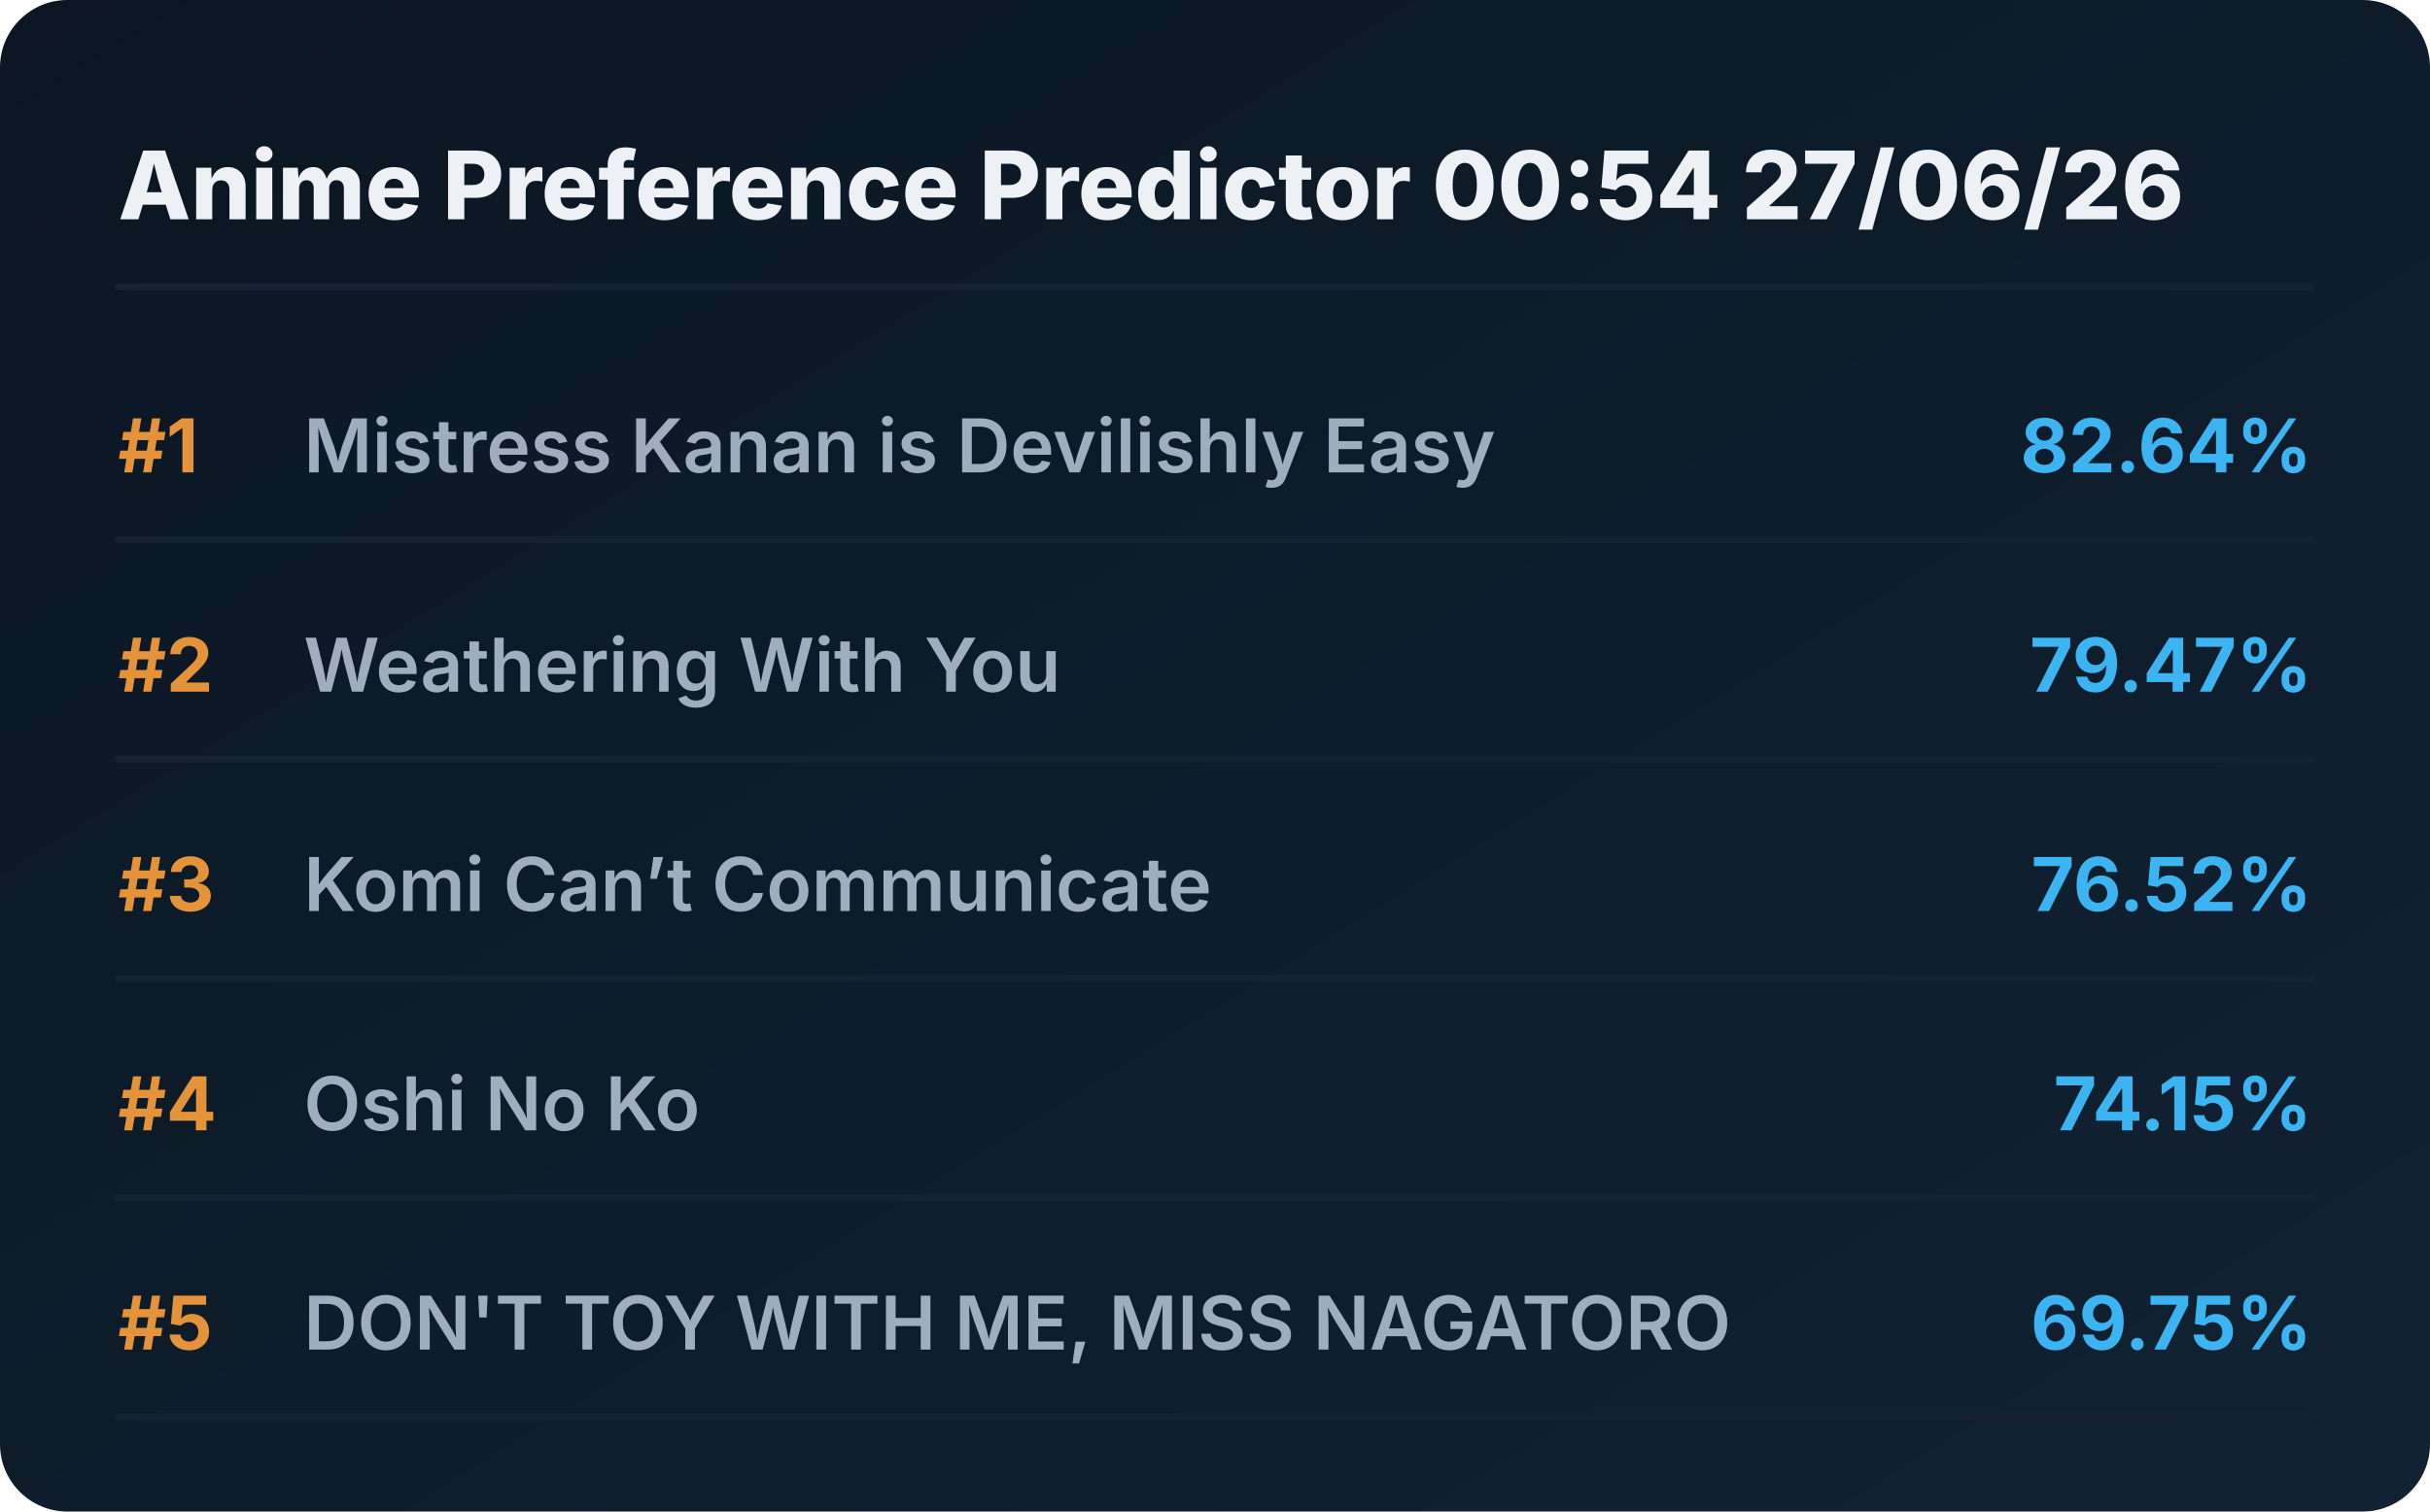
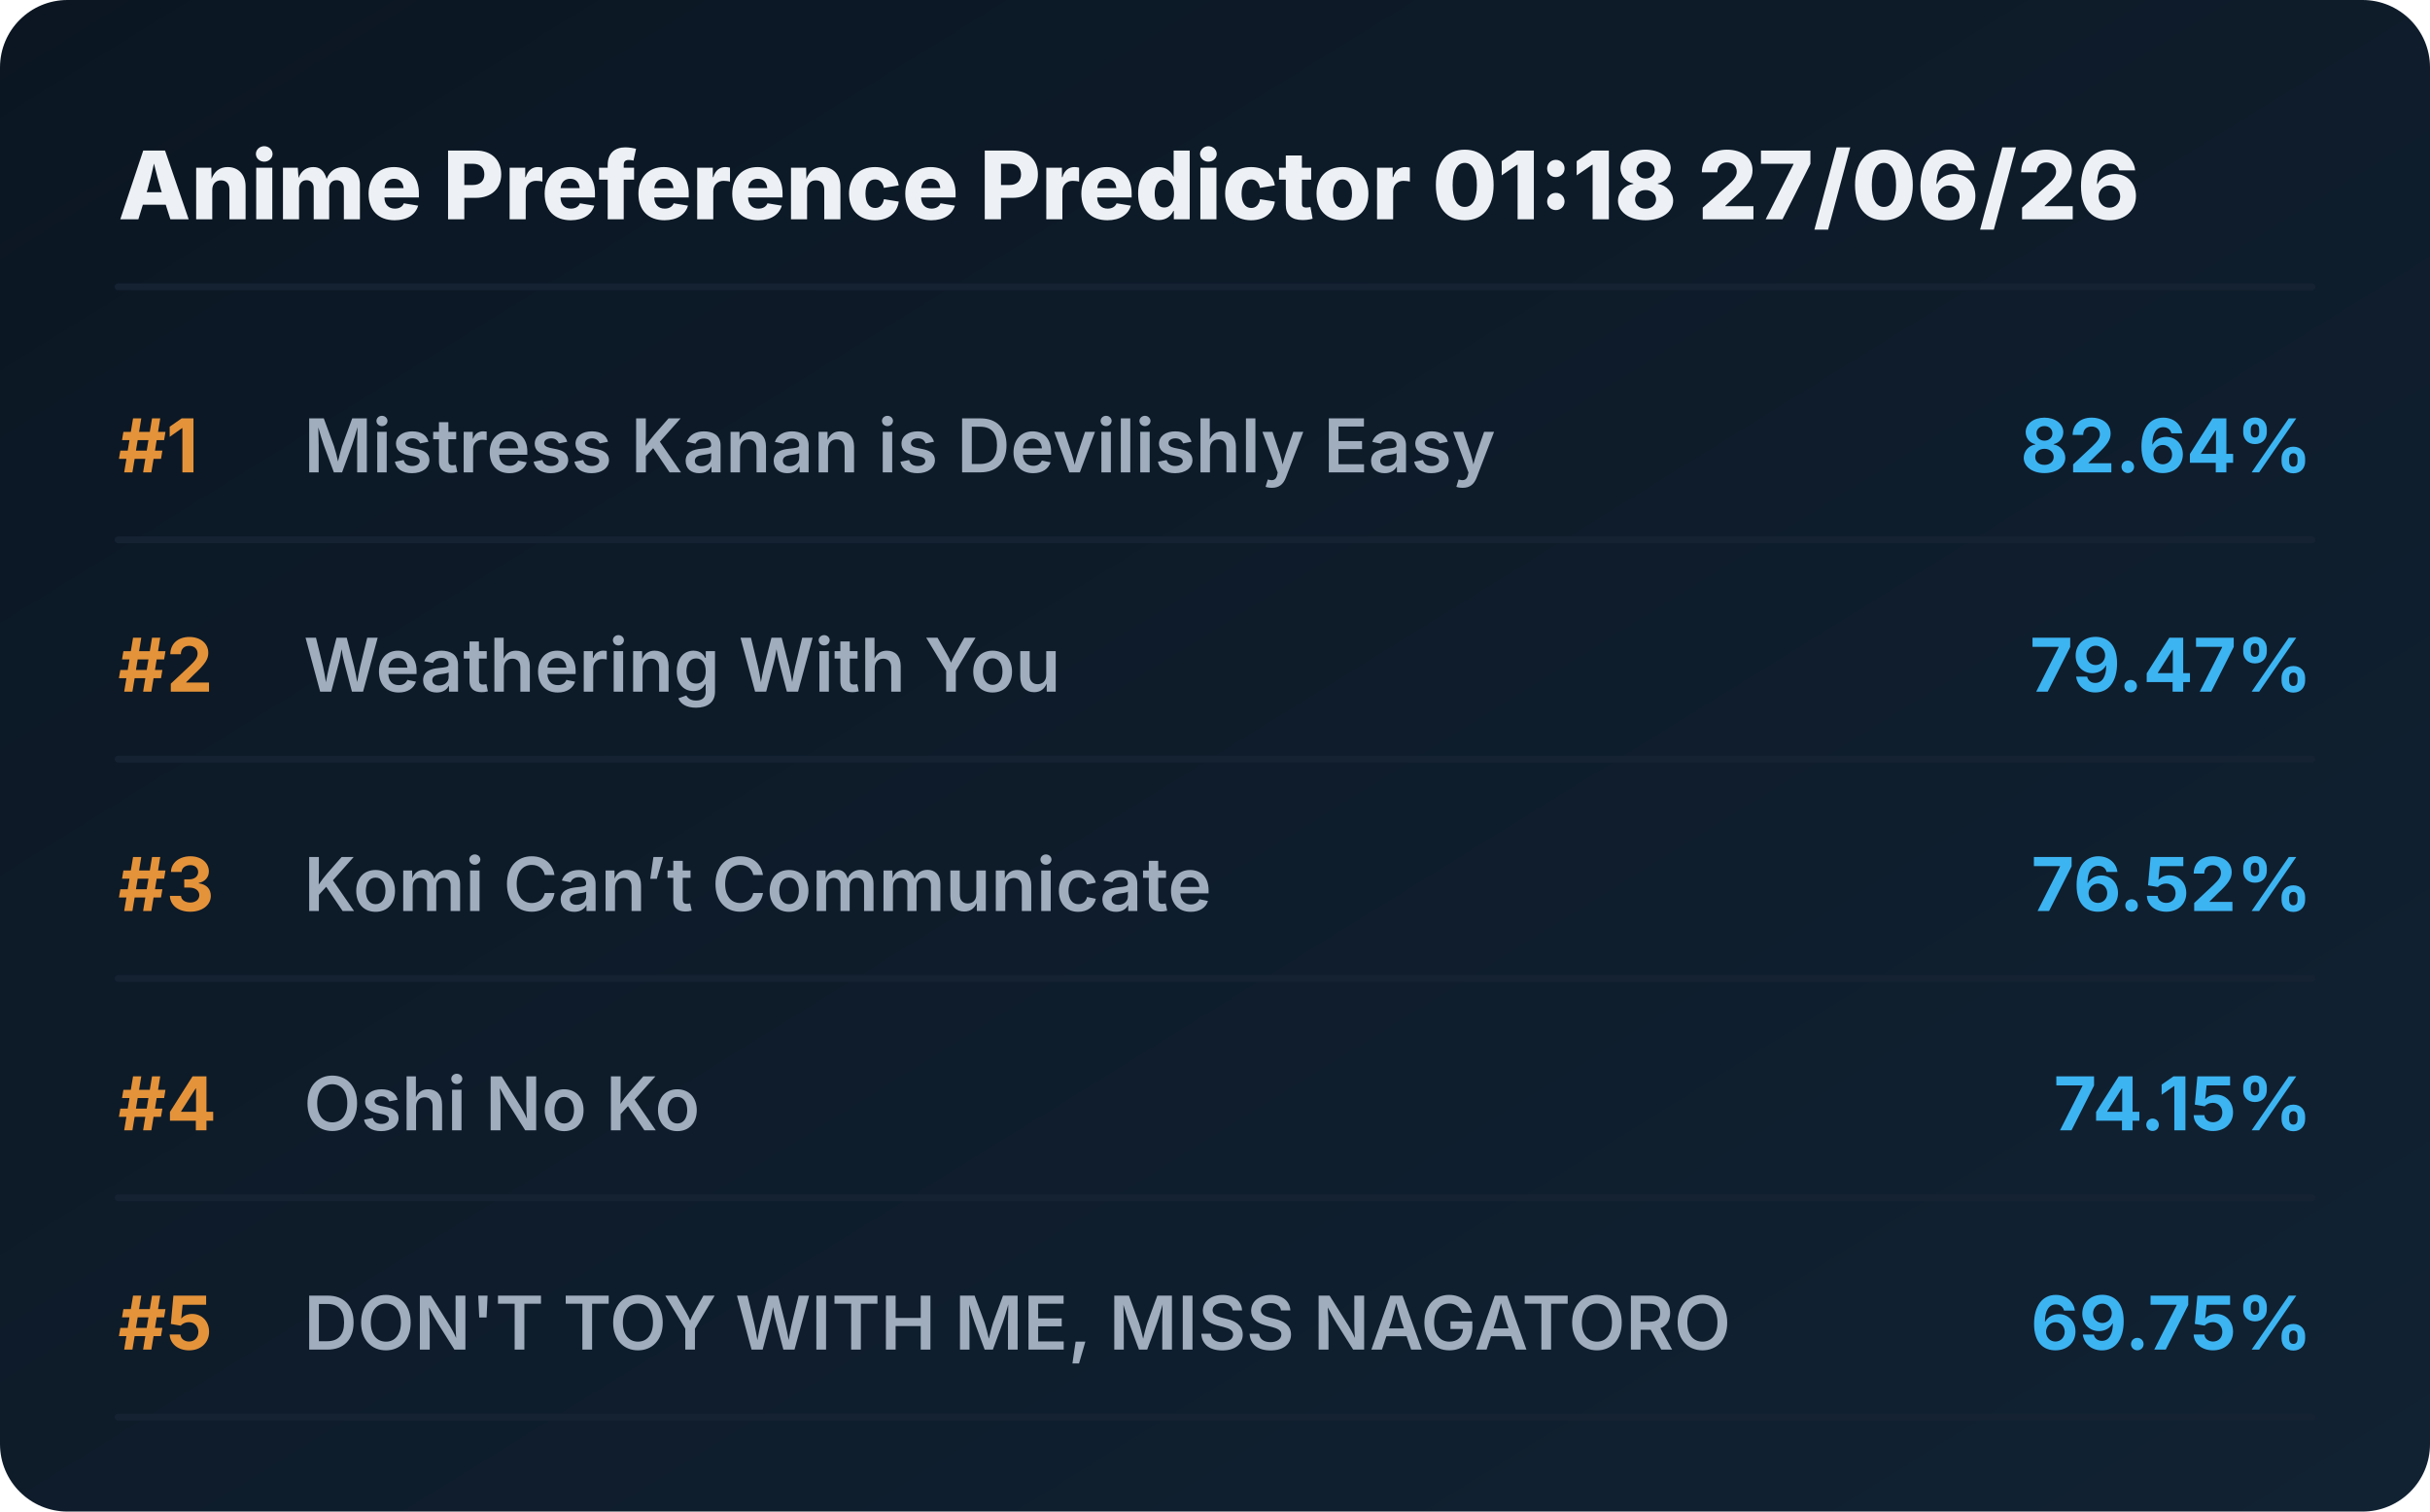
<svg xmlns="http://www.w3.org/2000/svg" viewBox="0 0 720 448" preserveAspectRatio="xMidYMid meet" style="width: 100%; height: auto; max-width: 720px;">
  <defs>
    <linearGradient id="boxGrad" x1="0%" y1="0%" x2="100%" y2="100%">
      <stop offset="0%" stop-color="#0b1622" />
      <stop offset="100%" stop-color="#112233" />
    </linearGradient>
    <clipPath id="titleClip">
      <rect x="90" y="0" width="510" height="100%" />
    </clipPath>
  </defs>
  <style>
    .bg { fill: url(#boxGrad); rx: 20px; }
    .header { font-family: 'Overpass', 'Inter', system-ui, sans-serif; font-weight: 800; font-size: 28px; fill: #edf1f5; }
    .rank { font-family: 'Overpass', 'Inter', system-ui, sans-serif; font-weight: 700; font-size: 22px; fill: #e5933a; }
    .title { font-family: 'Overpass', 'Inter', system-ui, sans-serif; font-weight: 600; font-size: 22px; fill: #9fadbd; }
    .score { font-family: 'Overpass', 'Inter', system-ui, sans-serif; font-weight: 700; font-size: 22px; fill: #3db4f2; }
    .line { stroke: #152232; stroke-width: 2; stroke-linecap: round; }
  </style>
  <rect class="bg" width="720" height="448" />
-   <text x="35" y="65" class="header">Anime Preference Predictor 00:54 27/06/26</text>
+   <text x="35" y="65" class="header">Anime Preference Predictor 01:18 27/06/26</text>
  <line x1="35" y1="85" x2="685" y2="85" class="line" />
  <g transform="translate(0, 0)">
    <text x="35" y="140" class="rank">#1</text>
    <text x="90" y="140" class="title">Mistress Kanan is Devilishly Easy</text>
    <text x="685" y="140" class="score" text-anchor="end">82.64%</text>
    <line x1="35" y1="160" x2="685" y2="160" class="line" />
  </g>
  <g transform="translate(0, 65)">
    <text x="35" y="140" class="rank">#2</text>
    <text x="90" y="140" class="title">Weathering With You</text>
    <text x="685" y="140" class="score" text-anchor="end">79.47%</text>
    <line x1="35" y1="160" x2="685" y2="160" class="line" />
  </g>
  <g transform="translate(0, 130)">
    <text x="35" y="140" class="rank">#3</text>
    <text x="90" y="140" class="title">Komi Can’t Communicate</text>
    <text x="685" y="140" class="score" text-anchor="end">76.52%</text>
    <line x1="35" y1="160" x2="685" y2="160" class="line" />
  </g>
  <g transform="translate(0, 195)">
    <text x="35" y="140" class="rank">#4</text>
    <text x="90" y="140" class="title">Oshi No Ko</text>
    <text x="685" y="140" class="score" text-anchor="end">74.15%</text>
    <line x1="35" y1="160" x2="685" y2="160" class="line" />
  </g>
  <g transform="translate(0, 260)">
    <text x="35" y="140" class="rank">#5</text>
    <text x="90" y="140" class="title">DON'T TOY WITH ME, MISS NAGATORO</text>
    <text x="685" y="140" class="score" text-anchor="end">69.75%</text>
    <line x1="35" y1="160" x2="685" y2="160" class="line" />
  </g>
</svg>
